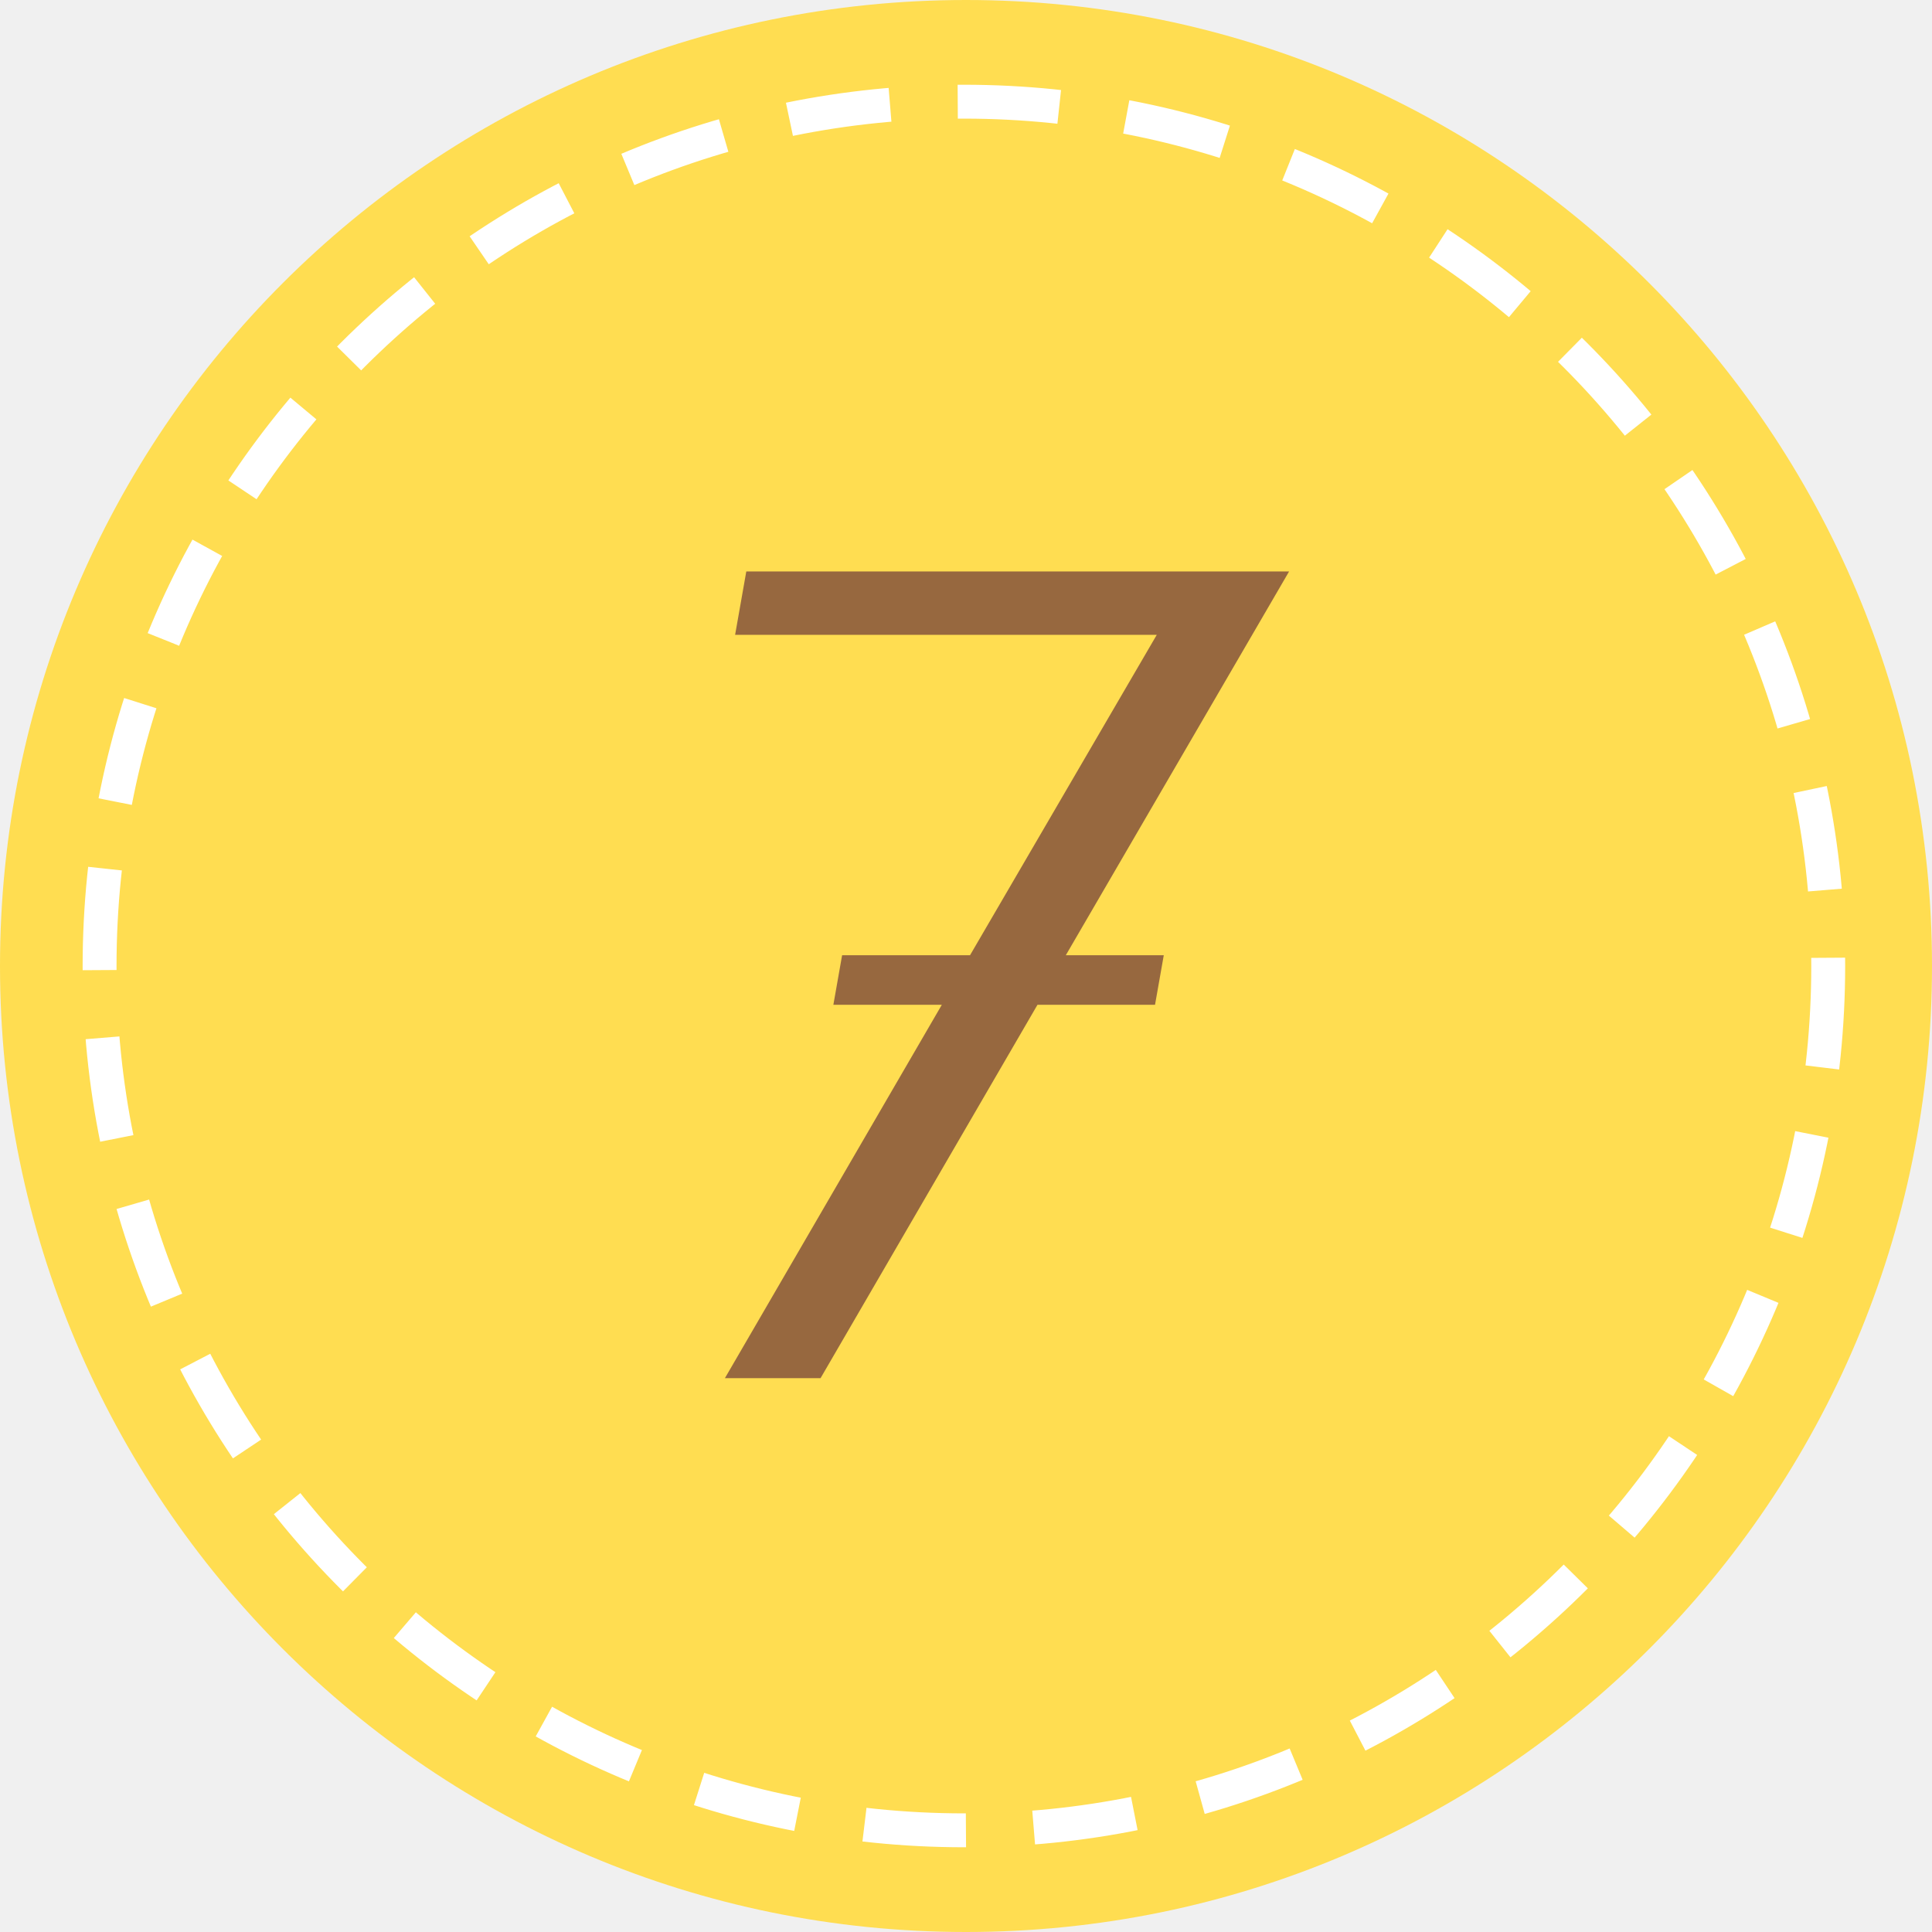
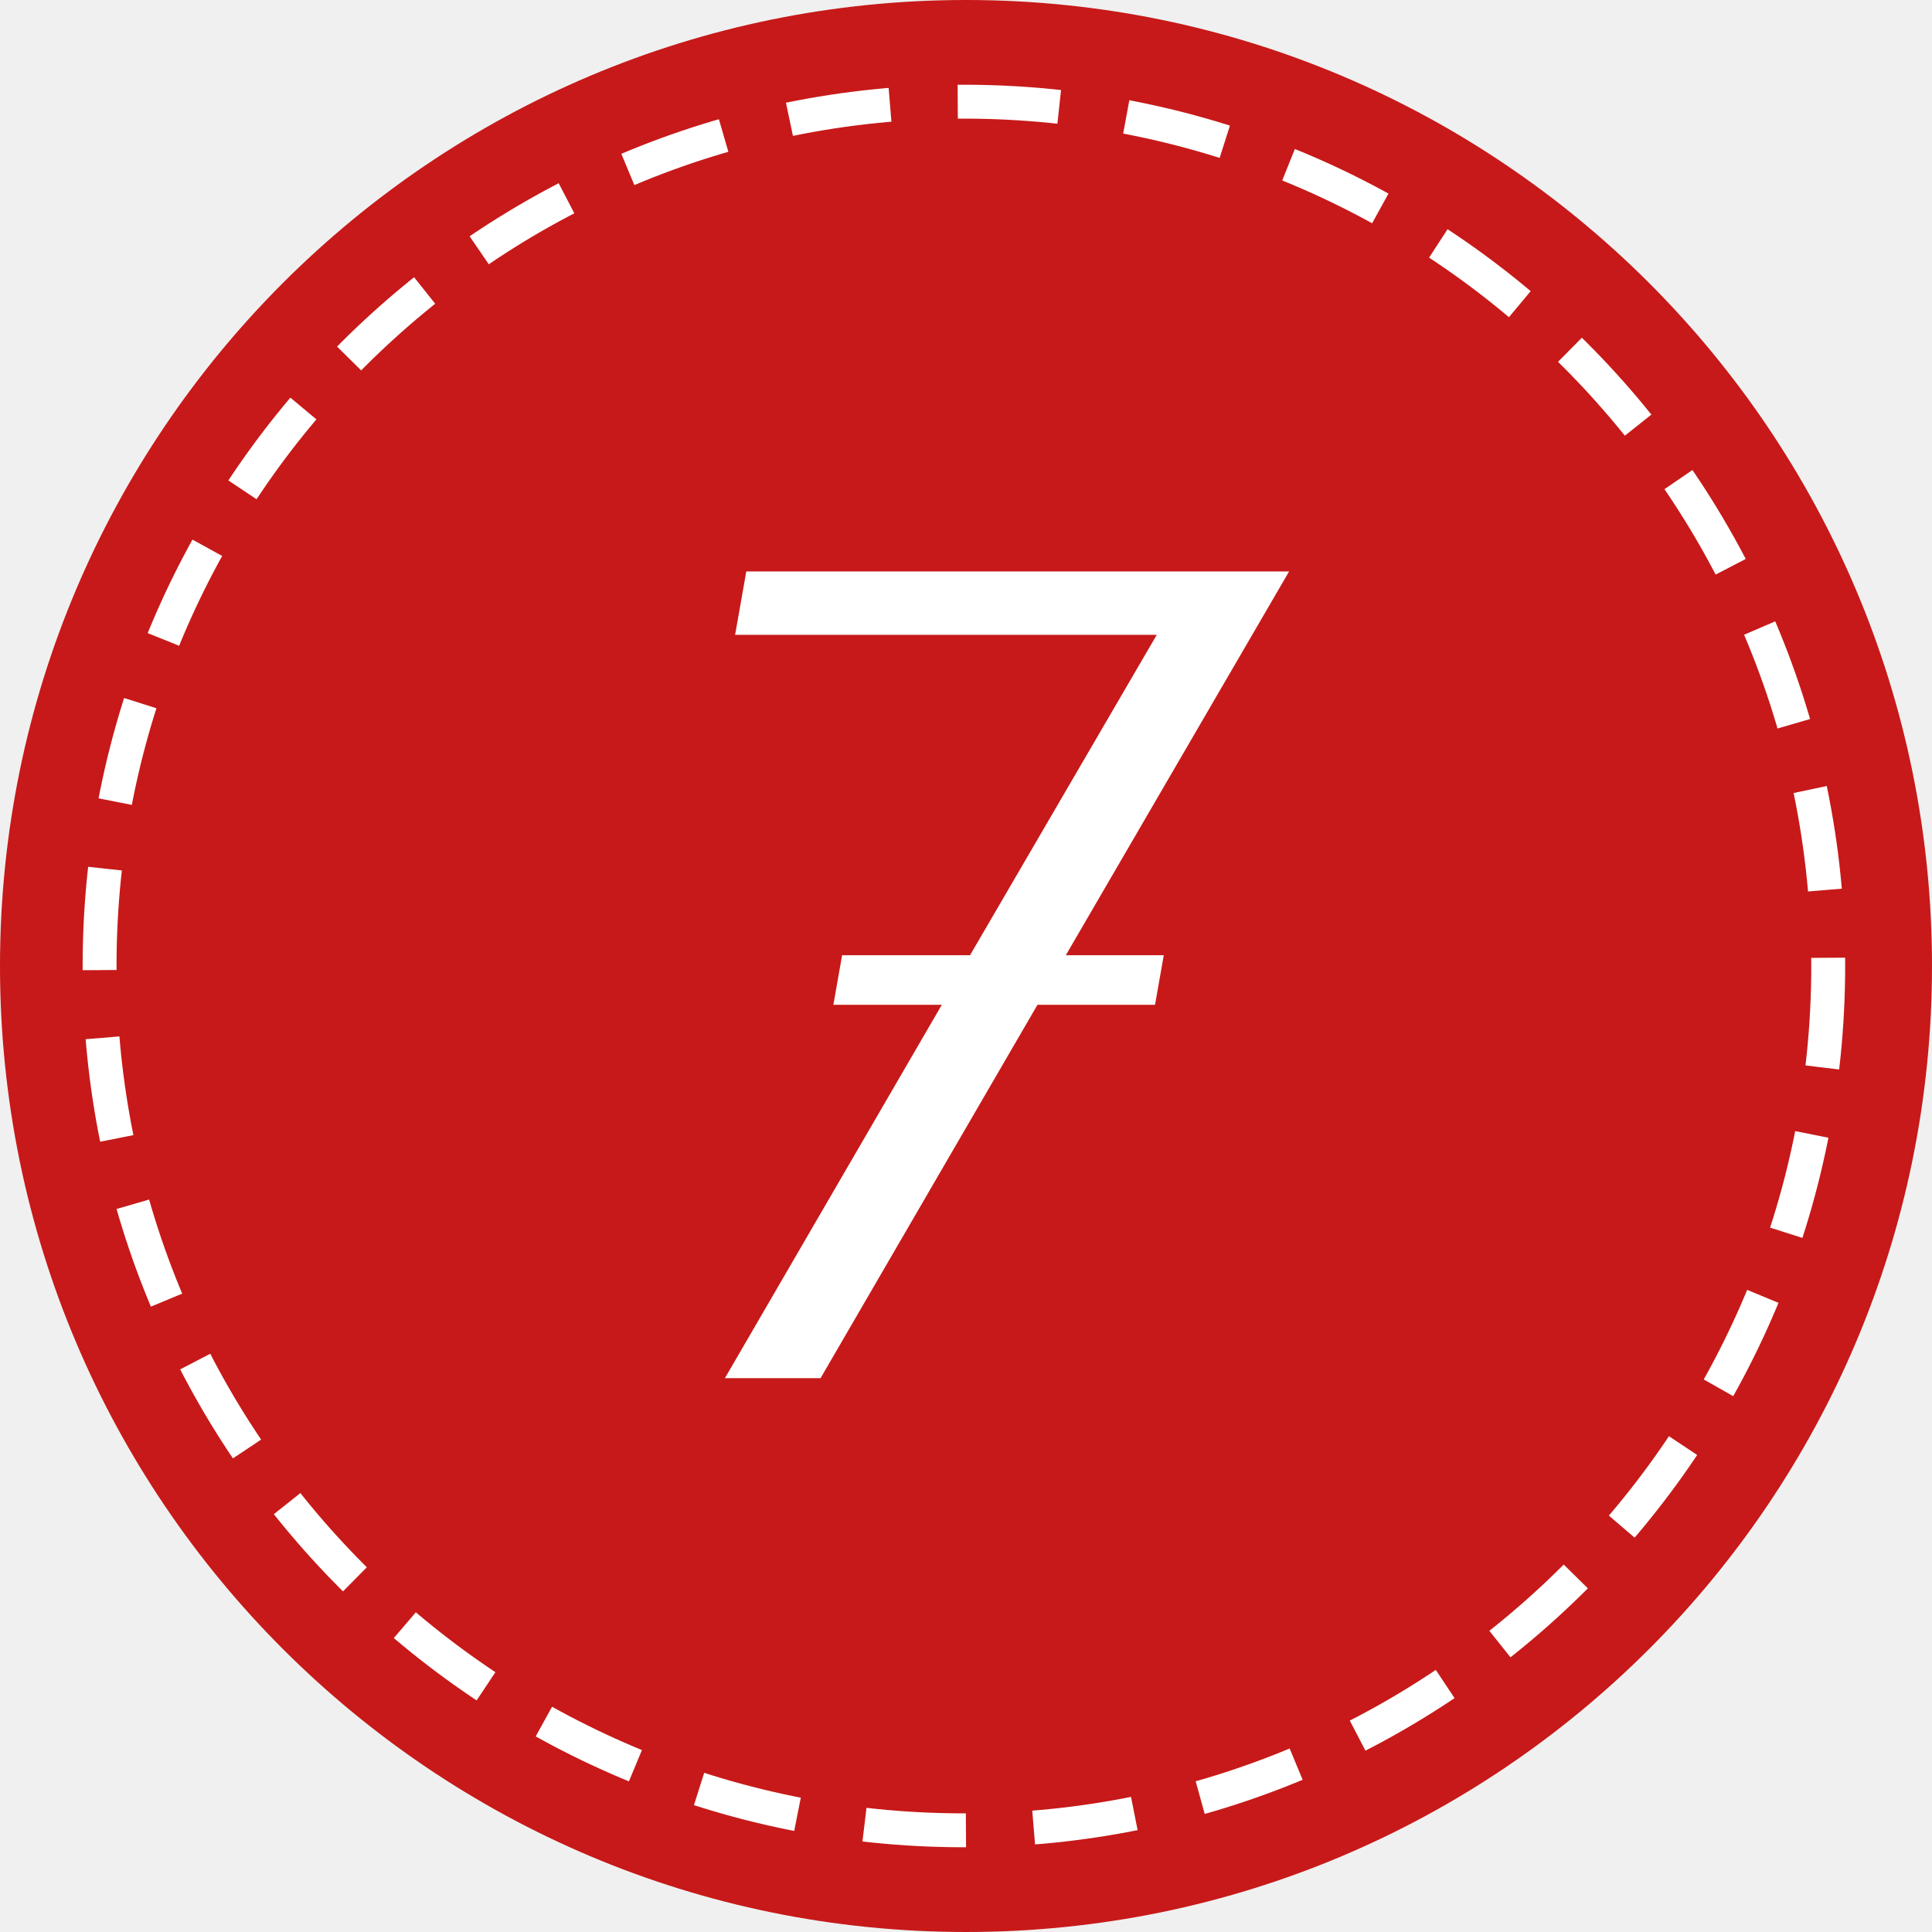
<svg xmlns="http://www.w3.org/2000/svg" id="_7.svg" data-name="7.svg" width="57" height="57" viewBox="0 0 57 57">
  <defs>
    <style>
-       .cls-1, .cls-2 {
-         fill: #ffdd51;
-       }
+     .cls-1, .cls-2 {
+       fill: #c71919;
+     }

-       .cls-2 {
-         stroke: #fff;
-         stroke-width: 1px;
-         stroke-dasharray: 3 2;
-       }
+     .cls-2 {
+       stroke: #fff;
+       stroke-width: 1px;
+       stroke-dasharray: 3 2;
+     }

-       .cls-3 {
-         fill: #97683f;
-         fill-rule: evenodd;
-       }
+     .cls-3 {
+       fill: #fff;
+       fill-rule: evenodd;
+     }
    </style>
  </defs>
  <circle class="cls-1" cx="28.5" cy="28.5" r="28.5" />
  <circle class="cls-2" cx="28.438" cy="28.5" r="25.5" />
  <path class="cls-3" d="M667.445,208.182h2.89l-0.258,1.462h-3.468l-6.4,11.016h-2.822l6.4-11.016h-3.2l0.258-1.462h3.774l5.509-9.452H657.688l0.33-1.87h16.014Z" transform="translate(-636 -180)" />
</svg>
